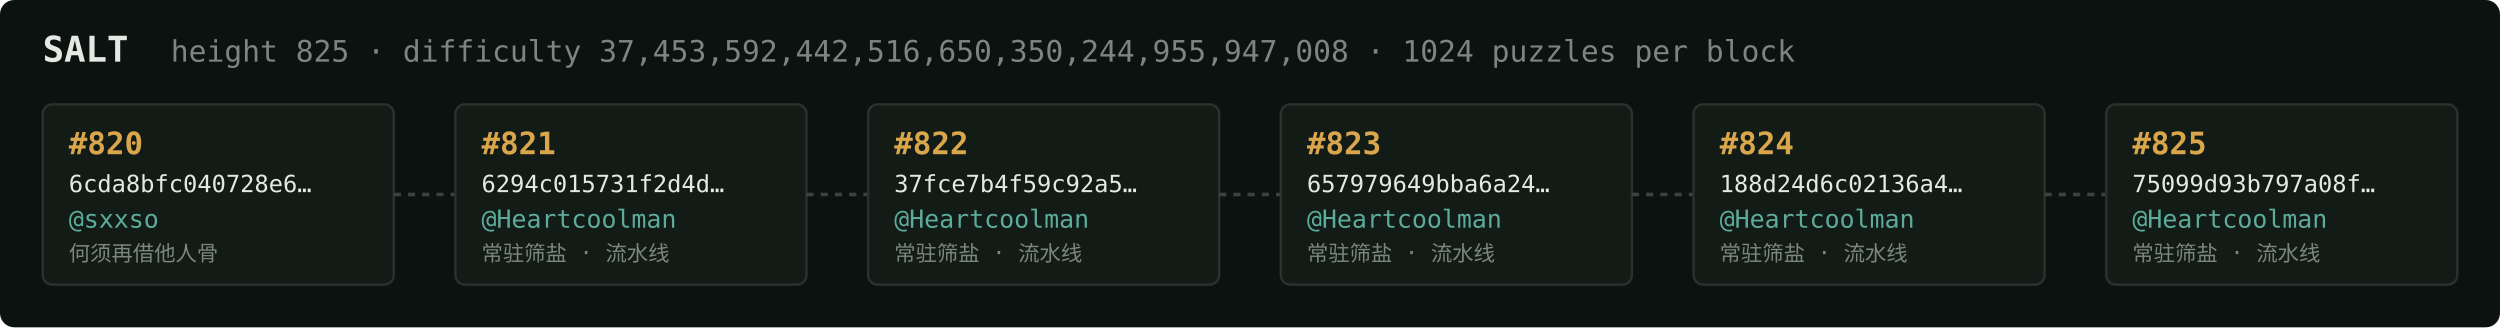
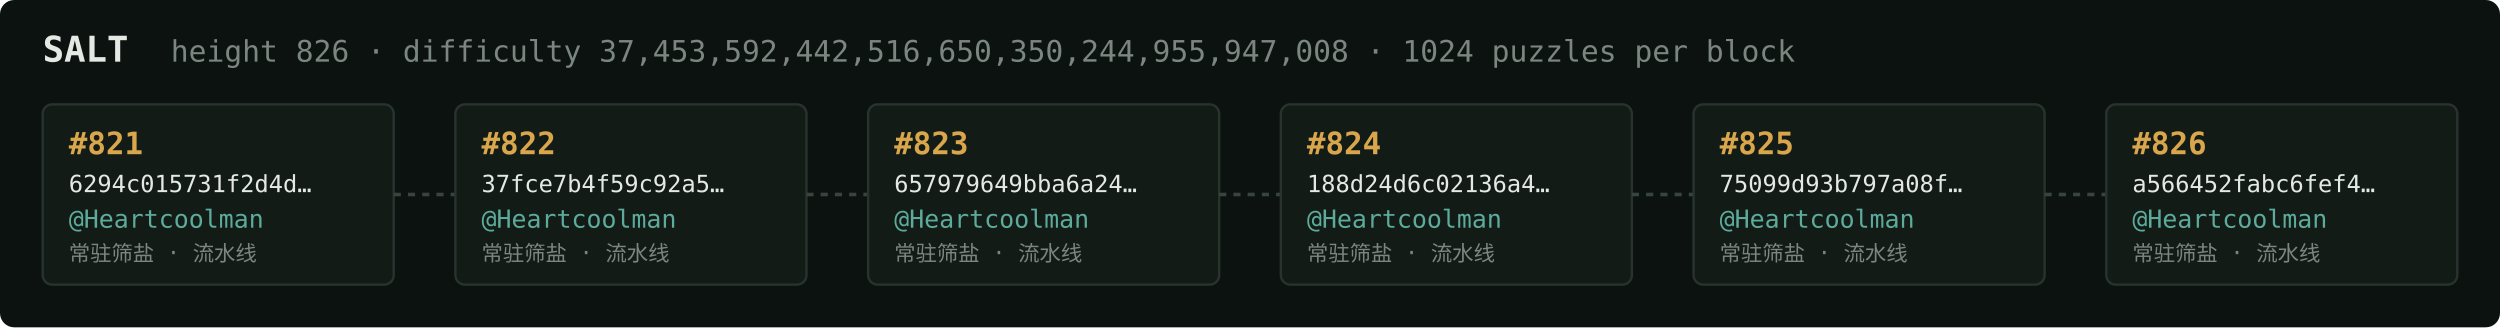
<svg xmlns="http://www.w3.org/2000/svg" width="1054" height="138" viewBox="0 0 1054 138" font-family="ui-monospace,SFMono-Regular,Menlo,monospace">
  <rect fill="#0c1210" width="1054" height="138" rx="6" />
  <text x="18" y="26" fill="#e5e9e3" font-size="15" font-weight="700">SALT</text>
-   <text x="72" y="26" fill="#7a867f" font-size="12.5">height 825 · difficulty 37,453,592,442,516,650,350,244,955,947,008 · 1024 puzzles per block</text>
+   <text x="72" y="26" fill="#7a867f" font-size="12.5">height 826 · difficulty 37,453,592,442,516,650,350,244,955,947,008 · 1024 puzzles per block</text>
  <rect x="18" y="44" width="148" height="76" rx="4" fill="#131b17" stroke="#28332e" stroke-width="1" />
-   <text x="29" y="65" fill="#d9a64c" font-size="13" font-weight="700">#820</text>
-   <text x="29" y="81" fill="#e5e9e3" font-size="10">6cda8bfc040728e6…</text>
-   <text x="29" y="96" fill="#5cab9b" font-size="10.5">@sxxso</text>
-   <text x="29" y="110" fill="#7a867f" font-size="9">何须再借他人骨</text>
+   <text x="29" y="65" fill="#d9a64c" font-size="13" font-weight="700">#821</text>
+   <text x="29" y="81" fill="#e5e9e3" font-size="10">6294c015731f2d4d…</text>
+   <text x="29" y="96" fill="#5cab9b" font-size="10.5">@Heartcoolman</text>
+   <text x="29" y="110" fill="#7a867f" font-size="9">常驻筛盐 · 流水线</text>
  <line x1="166" y1="82.0" x2="192" y2="82.0" stroke="#38443e" stroke-width="1.5" stroke-dasharray="3 3" />
  <rect x="192" y="44" width="148" height="76" rx="4" fill="#131b17" stroke="#28332e" stroke-width="1" />
-   <text x="203" y="65" fill="#d9a64c" font-size="13" font-weight="700">#821</text>
-   <text x="203" y="81" fill="#e5e9e3" font-size="10">6294c015731f2d4d…</text>
+   <text x="203" y="65" fill="#d9a64c" font-size="13" font-weight="700">#822</text>
+   <text x="203" y="81" fill="#e5e9e3" font-size="10">37fce7b4f59c92a5…</text>
  <text x="203" y="96" fill="#5cab9b" font-size="10.5">@Heartcoolman</text>
  <text x="203" y="110" fill="#7a867f" font-size="9">常驻筛盐 · 流水线</text>
  <line x1="340" y1="82.0" x2="366" y2="82.0" stroke="#38443e" stroke-width="1.5" stroke-dasharray="3 3" />
  <rect x="366" y="44" width="148" height="76" rx="4" fill="#131b17" stroke="#28332e" stroke-width="1" />
-   <text x="377" y="65" fill="#d9a64c" font-size="13" font-weight="700">#822</text>
-   <text x="377" y="81" fill="#e5e9e3" font-size="10">37fce7b4f59c92a5…</text>
+   <text x="377" y="65" fill="#d9a64c" font-size="13" font-weight="700">#823</text>
+   <text x="377" y="81" fill="#e5e9e3" font-size="10">657979649bba6a24…</text>
  <text x="377" y="96" fill="#5cab9b" font-size="10.5">@Heartcoolman</text>
  <text x="377" y="110" fill="#7a867f" font-size="9">常驻筛盐 · 流水线</text>
  <line x1="514" y1="82.0" x2="540" y2="82.0" stroke="#38443e" stroke-width="1.5" stroke-dasharray="3 3" />
  <rect x="540" y="44" width="148" height="76" rx="4" fill="#131b17" stroke="#28332e" stroke-width="1" />
-   <text x="551" y="65" fill="#d9a64c" font-size="13" font-weight="700">#823</text>
-   <text x="551" y="81" fill="#e5e9e3" font-size="10">657979649bba6a24…</text>
+   <text x="551" y="65" fill="#d9a64c" font-size="13" font-weight="700">#824</text>
+   <text x="551" y="81" fill="#e5e9e3" font-size="10">188d24d6c02136a4…</text>
  <text x="551" y="96" fill="#5cab9b" font-size="10.5">@Heartcoolman</text>
  <text x="551" y="110" fill="#7a867f" font-size="9">常驻筛盐 · 流水线</text>
  <line x1="688" y1="82.0" x2="714" y2="82.0" stroke="#38443e" stroke-width="1.5" stroke-dasharray="3 3" />
  <rect x="714" y="44" width="148" height="76" rx="4" fill="#131b17" stroke="#28332e" stroke-width="1" />
-   <text x="725" y="65" fill="#d9a64c" font-size="13" font-weight="700">#824</text>
-   <text x="725" y="81" fill="#e5e9e3" font-size="10">188d24d6c02136a4…</text>
+   <text x="725" y="65" fill="#d9a64c" font-size="13" font-weight="700">#825</text>
+   <text x="725" y="81" fill="#e5e9e3" font-size="10">75099d93b797a08f…</text>
  <text x="725" y="96" fill="#5cab9b" font-size="10.5">@Heartcoolman</text>
  <text x="725" y="110" fill="#7a867f" font-size="9">常驻筛盐 · 流水线</text>
  <line x1="862" y1="82.0" x2="888" y2="82.0" stroke="#38443e" stroke-width="1.5" stroke-dasharray="3 3" />
  <rect x="888" y="44" width="148" height="76" rx="4" fill="#131b17" stroke="#28332e" stroke-width="1" />
-   <text x="899" y="65" fill="#d9a64c" font-size="13" font-weight="700">#825</text>
-   <text x="899" y="81" fill="#e5e9e3" font-size="10">75099d93b797a08f…</text>
+   <text x="899" y="65" fill="#d9a64c" font-size="13" font-weight="700">#826</text>
+   <text x="899" y="81" fill="#e5e9e3" font-size="10">a566452fabc6fef4…</text>
  <text x="899" y="96" fill="#5cab9b" font-size="10.5">@Heartcoolman</text>
  <text x="899" y="110" fill="#7a867f" font-size="9">常驻筛盐 · 流水线</text>
</svg>
